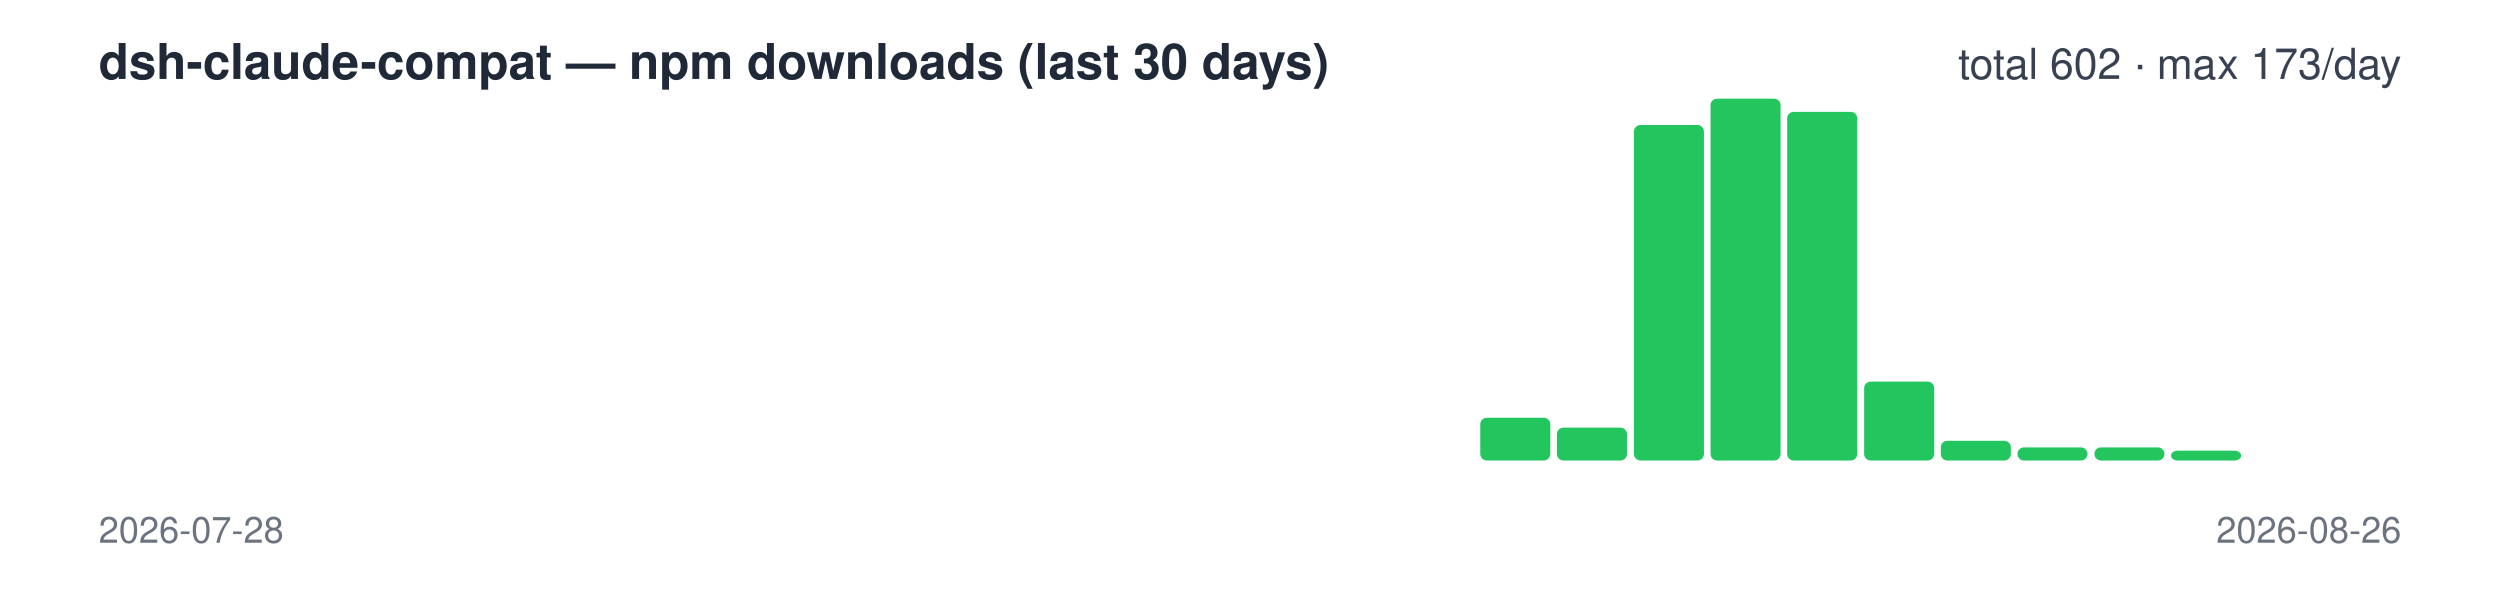
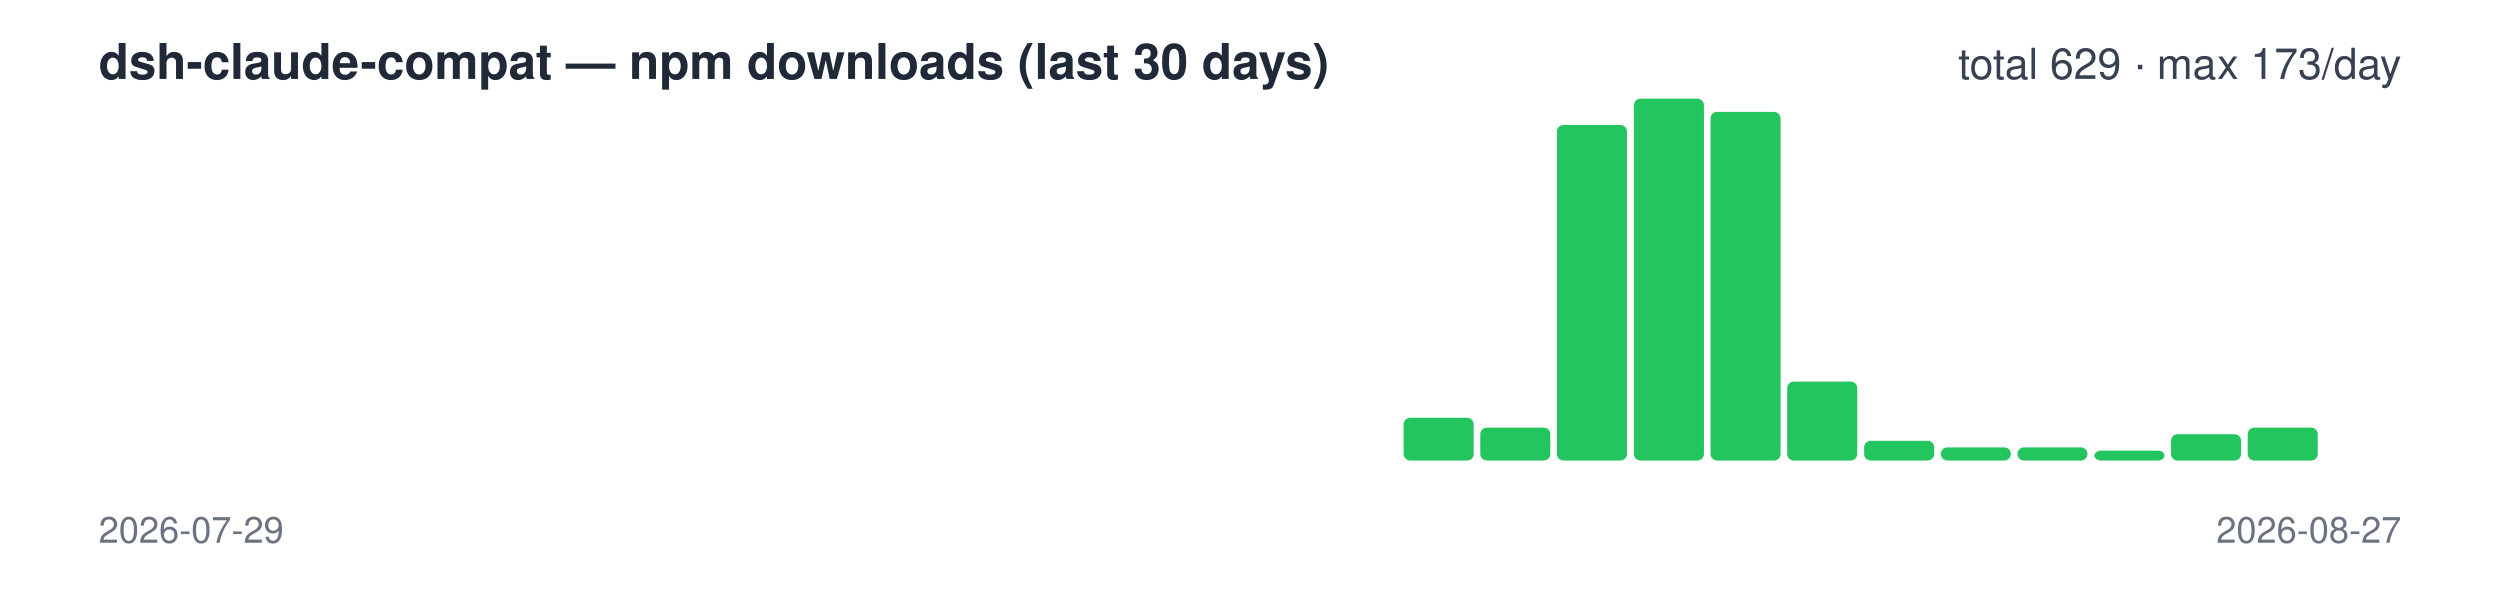
<svg xmlns="http://www.w3.org/2000/svg" width="760" height="180" viewBox="0 0 760 180" font-family="-apple-system,Segoe UI,Helvetica,Arial,sans-serif">
  <text x="30" y="24" font-size="15" font-weight="600" fill="#1f2937">dsh-claude-compat — npm downloads (last 30 days)</text>
-   <text x="730" y="24" font-size="13" text-anchor="end" fill="#374151">total 602 · max 173/day</text>
+   <text x="730" y="24" font-size="13" text-anchor="end" fill="#374151">total 629 · max 173/day</text>
  <rect x="30.0" y="140" width="21.3" height="0" rx="2" fill="#22c55e" />
  <rect x="53.3" y="140" width="21.3" height="0" rx="2" fill="#22c55e" />
  <rect x="76.7" y="140" width="21.3" height="0" rx="2" fill="#22c55e" />
  <rect x="100.0" y="140" width="21.3" height="0" rx="2" fill="#22c55e" />
  <rect x="123.3" y="140" width="21.3" height="0" rx="2" fill="#22c55e" />
  <rect x="146.7" y="140" width="21.3" height="0" rx="2" fill="#22c55e" />
  <rect x="170.0" y="140" width="21.3" height="0" rx="2" fill="#22c55e" />
  <rect x="193.3" y="140" width="21.3" height="0" rx="2" fill="#22c55e" />
  <rect x="216.7" y="140" width="21.3" height="0" rx="2" fill="#22c55e" />
  <rect x="240.0" y="140" width="21.3" height="0" rx="2" fill="#22c55e" />
  <rect x="263.3" y="140" width="21.3" height="0" rx="2" fill="#22c55e" />
  <rect x="286.7" y="140" width="21.3" height="0" rx="2" fill="#22c55e" />
  <rect x="310.0" y="140" width="21.3" height="0" rx="2" fill="#22c55e" />
  <rect x="333.3" y="140" width="21.3" height="0" rx="2" fill="#22c55e" />
  <rect x="356.7" y="140" width="21.3" height="0" rx="2" fill="#22c55e" />
  <rect x="380.0" y="140" width="21.3" height="0" rx="2" fill="#22c55e" />
  <rect x="403.3" y="140" width="21.3" height="0" rx="2" fill="#22c55e" />
-   <rect x="426.7" y="140" width="21.3" height="0" rx="2" fill="#22c55e" />
-   <rect x="450.0" y="127" width="21.3" height="13" rx="2" fill="#22c55e" />
-   <rect x="473.3" y="130" width="21.3" height="10" rx="2" fill="#22c55e" />
-   <rect x="496.7" y="38" width="21.3" height="102" rx="2" fill="#22c55e" />
-   <rect x="520.0" y="30" width="21.3" height="110" rx="2" fill="#22c55e" />
-   <rect x="543.3" y="34" width="21.3" height="106" rx="2" fill="#22c55e" />
-   <rect x="566.7" y="116" width="21.3" height="24" rx="2" fill="#22c55e" />
-   <rect x="590.0" y="134" width="21.3" height="6" rx="2" fill="#22c55e" />
+   <rect x="426.7" y="127" width="21.3" height="13" rx="2" fill="#22c55e" />
+   <rect x="450.0" y="130" width="21.3" height="10" rx="2" fill="#22c55e" />
+   <rect x="473.3" y="38" width="21.3" height="102" rx="2" fill="#22c55e" />
+   <rect x="496.7" y="30" width="21.3" height="110" rx="2" fill="#22c55e" />
+   <rect x="520.0" y="34" width="21.3" height="106" rx="2" fill="#22c55e" />
+   <rect x="543.3" y="116" width="21.3" height="24" rx="2" fill="#22c55e" />
+   <rect x="566.7" y="134" width="21.3" height="6" rx="2" fill="#22c55e" />
+   <rect x="590.0" y="136" width="21.3" height="4" rx="2" fill="#22c55e" />
  <rect x="613.3" y="136" width="21.3" height="4" rx="2" fill="#22c55e" />
-   <rect x="636.7" y="136" width="21.3" height="4" rx="2" fill="#22c55e" />
-   <rect x="660.0" y="137" width="21.3" height="3" rx="2" fill="#22c55e" />
-   <rect x="683.3" y="140" width="21.3" height="0" rx="2" fill="#22c55e" />
+   <rect x="636.7" y="137" width="21.3" height="3" rx="2" fill="#22c55e" />
+   <rect x="660.0" y="132" width="21.3" height="8" rx="2" fill="#22c55e" />
+   <rect x="683.3" y="130" width="21.3" height="10" rx="2" fill="#22c55e" />
  <rect x="706.7" y="140" width="21.3" height="0" rx="2" fill="#22c55e" />
-   <text x="30" y="165" font-size="11" fill="#6b7280">2026-07-28</text>
-   <text x="730" y="165" font-size="11" text-anchor="end" fill="#6b7280">2026-08-26</text>
+   <text x="30" y="165" font-size="11" fill="#6b7280">2026-07-29</text>
+   <text x="730" y="165" font-size="11" text-anchor="end" fill="#6b7280">2026-08-27</text>
</svg>
